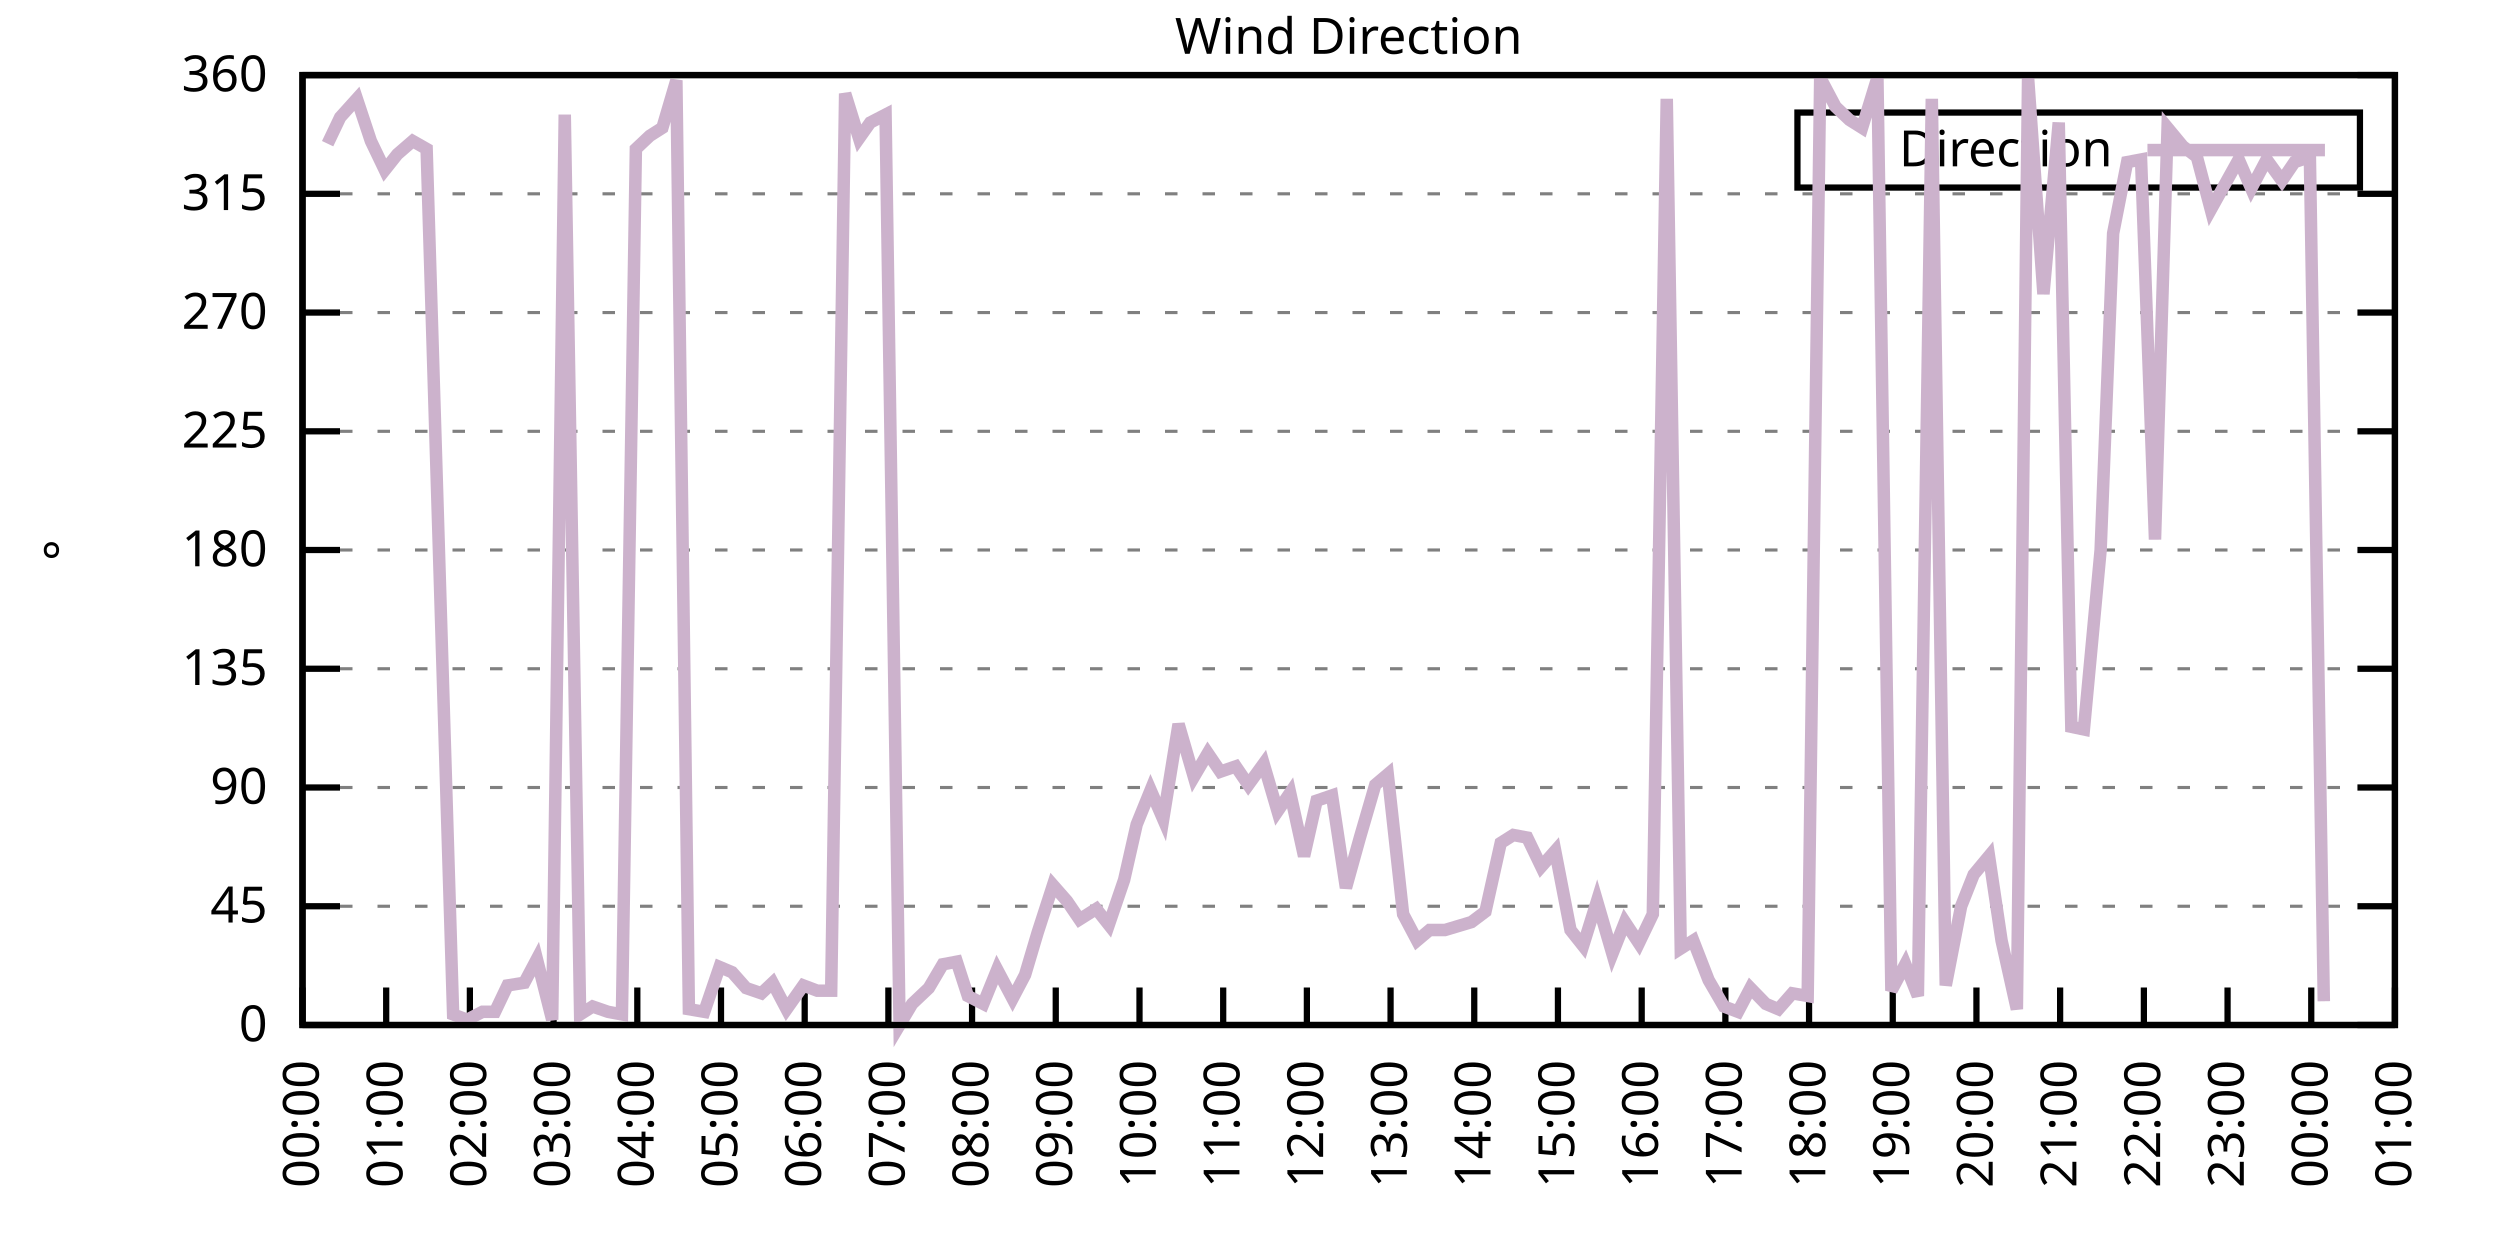
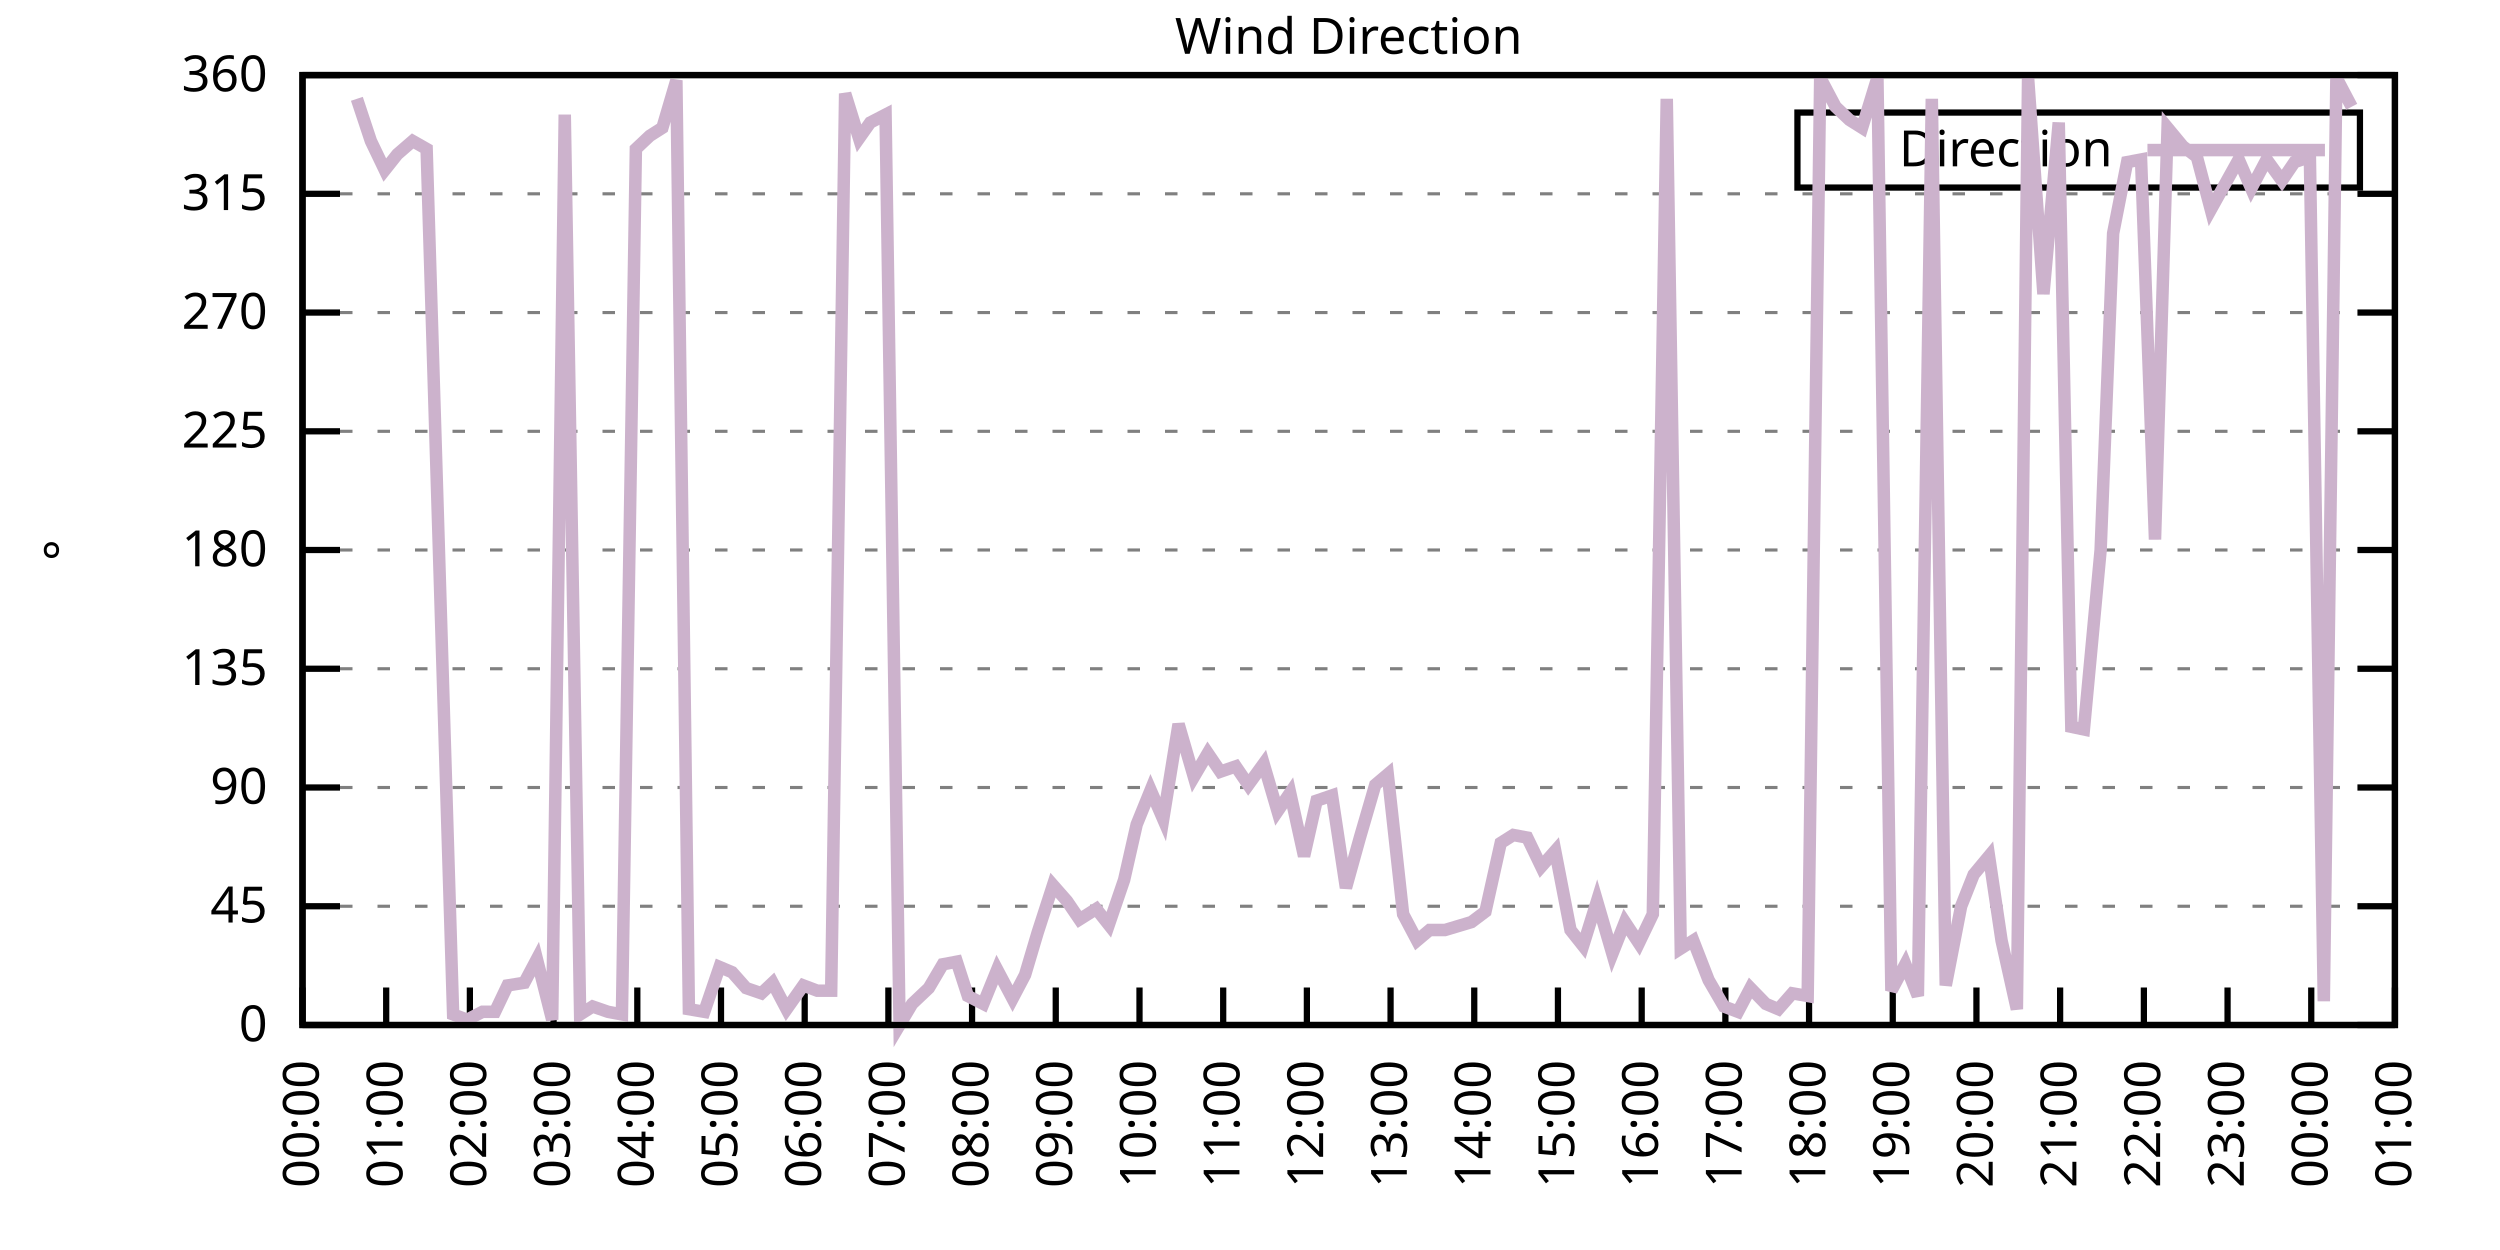
<svg xmlns="http://www.w3.org/2000/svg" xmlns:xlink="http://www.w3.org/1999/xlink" width="400" height="200" viewBox="0 0 400 200">
  <g id="gnuplot_canvas">
    <rect x="0" y="0" width="400" height="200" fill="none" />
    <defs>
      <circle id="gpDot" r="0.5" stroke-width="0.5" stroke="currentColor" />
      <path id="gpPt0" stroke-width="0.333" stroke="currentColor" d="M-1,0 h2 M0,-1 v2" />
      <path id="gpPt1" stroke-width="0.333" stroke="currentColor" d="M-1,-1 L1,1 M1,-1 L-1,1" />
      <path id="gpPt2" stroke-width="0.333" stroke="currentColor" d="M-1,0 L1,0 M0,-1 L0,1 M-1,-1 L1,1 M-1,1 L1,-1" />
      <rect id="gpPt3" stroke-width="0.333" stroke="currentColor" x="-1" y="-1" width="2" height="2" />
      <rect id="gpPt4" stroke-width="0.333" stroke="currentColor" fill="currentColor" x="-1" y="-1" width="2" height="2" />
      <circle id="gpPt5" stroke-width="0.333" stroke="currentColor" cx="0" cy="0" r="1" />
      <use xlink:href="#gpPt5" id="gpPt6" fill="currentColor" stroke="none" />
      <path id="gpPt7" stroke-width="0.333" stroke="currentColor" d="M0,-1.33 L-1.33,0.67 L1.33,0.67 z" />
      <use xlink:href="#gpPt7" id="gpPt8" fill="currentColor" stroke="none" />
      <use xlink:href="#gpPt7" id="gpPt9" stroke="currentColor" transform="rotate(180)" />
      <use xlink:href="#gpPt9" id="gpPt10" fill="currentColor" stroke="none" />
      <use xlink:href="#gpPt3" id="gpPt11" stroke="currentColor" transform="rotate(45)" />
      <use xlink:href="#gpPt11" id="gpPt12" fill="currentColor" stroke="none" />
      <path id="gpPt13" stroke-width="0.333" stroke="currentColor" d="M0,1.330 L1.265,0.411 L0.782,-1.067 L-0.782,-1.076 L-1.265,0.411 z" />
      <use xlink:href="#gpPt13" id="gpPt14" fill="currentColor" stroke="none" />
      <filter id="textbox" filterUnits="objectBoundingBox" x="0" y="0" height="1" width="1">
        <feFlood flood-color="white" flood-opacity="1" result="bgnd" />
        <feComposite in="SourceGraphic" in2="bgnd" operator="atop" />
      </filter>
      <filter id="greybox" filterUnits="objectBoundingBox" x="0" y="0" height="1" width="1">
        <feFlood flood-color="lightgrey" flood-opacity="1" result="grey" />
        <feComposite in="SourceGraphic" in2="grey" operator="atop" />
      </filter>
    </defs>
    <g fill="none" color="white" stroke="currentColor" stroke-width="1.00" stroke-linecap="butt" stroke-linejoin="miter">
</g>
    <g fill="none" color="black" stroke="currentColor" stroke-width="1.00" stroke-linecap="butt" stroke-linejoin="miter">
      <g stroke="none" shape-rendering="crispEdges">
        <polygon fill="rgb(255, 255, 255)" points="48.40,164.00 383.18,164.00 383.18,12.02 48.40,12.02 " />
      </g>
    </g>
    <g fill="none" color="black" stroke="currentColor" stroke-width="1.00" stroke-linecap="butt" stroke-linejoin="miter">
</g>
    <g fill="none" color="black" stroke="black" stroke-width="0.50" stroke-linecap="butt" stroke-linejoin="miter">
</g>
    <g fill="none" color="gray" stroke="currentColor" stroke-width="0.50" stroke-linecap="butt" stroke-linejoin="miter">
      <path stroke="gray" stroke-dasharray="2,4" class="gridline" d="M48.40,164.00 L383.19,164.00  " />
    </g>
    <g fill="none" color="gray" stroke="gray" stroke-width="1.00" stroke-linecap="butt" stroke-linejoin="miter">
</g>
    <g fill="none" color="black" stroke="currentColor" stroke-width="1.00" stroke-linecap="butt" stroke-linejoin="miter">
      <path stroke="black" d="M48.40,164.00 L54.40,164.00 M383.19,164.00 L377.19,164.00  " />
      <g transform="translate(42.80,166.60)" stroke="none" fill="black" font-family="Sans" font-size="8.00" text-anchor="end">
        <text>
          <tspan font-family="Sans"> 0</tspan>
        </text>
      </g>
    </g>
    <g fill="none" color="black" stroke="currentColor" stroke-width="1.00" stroke-linecap="butt" stroke-linejoin="miter">
</g>
    <g fill="none" color="black" stroke="black" stroke-width="0.50" stroke-linecap="butt" stroke-linejoin="miter">
</g>
    <g fill="none" color="gray" stroke="currentColor" stroke-width="0.50" stroke-linecap="butt" stroke-linejoin="miter">
      <path stroke="gray" stroke-dasharray="2,4" class="gridline" d="M48.40,145.00 L383.19,145.00  " />
    </g>
    <g fill="none" color="gray" stroke="gray" stroke-width="1.00" stroke-linecap="butt" stroke-linejoin="miter">
</g>
    <g fill="none" color="black" stroke="currentColor" stroke-width="1.00" stroke-linecap="butt" stroke-linejoin="miter">
      <path stroke="black" d="M48.40,145.00 L54.40,145.00 M383.19,145.00 L377.19,145.00  " />
      <g transform="translate(42.80,147.60)" stroke="none" fill="black" font-family="Sans" font-size="8.00" text-anchor="end">
        <text>
          <tspan font-family="Sans"> 45</tspan>
        </text>
      </g>
    </g>
    <g fill="none" color="black" stroke="currentColor" stroke-width="1.00" stroke-linecap="butt" stroke-linejoin="miter">
</g>
    <g fill="none" color="black" stroke="black" stroke-width="0.50" stroke-linecap="butt" stroke-linejoin="miter">
</g>
    <g fill="none" color="gray" stroke="currentColor" stroke-width="0.50" stroke-linecap="butt" stroke-linejoin="miter">
      <path stroke="gray" stroke-dasharray="2,4" class="gridline" d="M48.40,126.00 L383.19,126.00  " />
    </g>
    <g fill="none" color="gray" stroke="gray" stroke-width="1.00" stroke-linecap="butt" stroke-linejoin="miter">
</g>
    <g fill="none" color="black" stroke="currentColor" stroke-width="1.00" stroke-linecap="butt" stroke-linejoin="miter">
      <path stroke="black" d="M48.40,126.00 L54.40,126.00 M383.19,126.00 L377.19,126.00  " />
      <g transform="translate(42.80,128.60)" stroke="none" fill="black" font-family="Sans" font-size="8.00" text-anchor="end">
        <text>
          <tspan font-family="Sans"> 90</tspan>
        </text>
      </g>
    </g>
    <g fill="none" color="black" stroke="currentColor" stroke-width="1.00" stroke-linecap="butt" stroke-linejoin="miter">
</g>
    <g fill="none" color="black" stroke="black" stroke-width="0.50" stroke-linecap="butt" stroke-linejoin="miter">
</g>
    <g fill="none" color="gray" stroke="currentColor" stroke-width="0.50" stroke-linecap="butt" stroke-linejoin="miter">
      <path stroke="gray" stroke-dasharray="2,4" class="gridline" d="M48.40,107.00 L383.19,107.00  " />
    </g>
    <g fill="none" color="gray" stroke="gray" stroke-width="1.00" stroke-linecap="butt" stroke-linejoin="miter">
</g>
    <g fill="none" color="black" stroke="currentColor" stroke-width="1.00" stroke-linecap="butt" stroke-linejoin="miter">
      <path stroke="black" d="M48.40,107.00 L54.40,107.00 M383.19,107.00 L377.19,107.00  " />
      <g transform="translate(42.80,109.60)" stroke="none" fill="black" font-family="Sans" font-size="8.00" text-anchor="end">
        <text>
          <tspan font-family="Sans"> 135</tspan>
        </text>
      </g>
    </g>
    <g fill="none" color="black" stroke="currentColor" stroke-width="1.00" stroke-linecap="butt" stroke-linejoin="miter">
</g>
    <g fill="none" color="black" stroke="black" stroke-width="0.50" stroke-linecap="butt" stroke-linejoin="miter">
</g>
    <g fill="none" color="gray" stroke="currentColor" stroke-width="0.50" stroke-linecap="butt" stroke-linejoin="miter">
      <path stroke="gray" stroke-dasharray="2,4" class="gridline" d="M48.40,88.00 L383.19,88.00  " />
    </g>
    <g fill="none" color="gray" stroke="gray" stroke-width="1.00" stroke-linecap="butt" stroke-linejoin="miter">
</g>
    <g fill="none" color="black" stroke="currentColor" stroke-width="1.00" stroke-linecap="butt" stroke-linejoin="miter">
      <path stroke="black" d="M48.40,88.00 L54.40,88.00 M383.19,88.00 L377.19,88.00  " />
      <g transform="translate(42.80,90.60)" stroke="none" fill="black" font-family="Sans" font-size="8.00" text-anchor="end">
        <text>
          <tspan font-family="Sans"> 180</tspan>
        </text>
      </g>
    </g>
    <g fill="none" color="black" stroke="currentColor" stroke-width="1.00" stroke-linecap="butt" stroke-linejoin="miter">
</g>
    <g fill="none" color="black" stroke="black" stroke-width="0.50" stroke-linecap="butt" stroke-linejoin="miter">
</g>
    <g fill="none" color="gray" stroke="currentColor" stroke-width="0.50" stroke-linecap="butt" stroke-linejoin="miter">
      <path stroke="gray" stroke-dasharray="2,4" class="gridline" d="M48.40,69.01 L383.19,69.01  " />
    </g>
    <g fill="none" color="gray" stroke="gray" stroke-width="1.00" stroke-linecap="butt" stroke-linejoin="miter">
</g>
    <g fill="none" color="black" stroke="currentColor" stroke-width="1.00" stroke-linecap="butt" stroke-linejoin="miter">
      <path stroke="black" d="M48.40,69.01 L54.40,69.01 M383.19,69.01 L377.19,69.01  " />
      <g transform="translate(42.80,71.61)" stroke="none" fill="black" font-family="Sans" font-size="8.00" text-anchor="end">
        <text>
          <tspan font-family="Sans"> 225</tspan>
        </text>
      </g>
    </g>
    <g fill="none" color="black" stroke="currentColor" stroke-width="1.00" stroke-linecap="butt" stroke-linejoin="miter">
</g>
    <g fill="none" color="black" stroke="black" stroke-width="0.50" stroke-linecap="butt" stroke-linejoin="miter">
</g>
    <g fill="none" color="gray" stroke="currentColor" stroke-width="0.50" stroke-linecap="butt" stroke-linejoin="miter">
      <path stroke="gray" stroke-dasharray="2,4" class="gridline" d="M48.40,50.01 L383.19,50.01  " />
    </g>
    <g fill="none" color="gray" stroke="gray" stroke-width="1.00" stroke-linecap="butt" stroke-linejoin="miter">
</g>
    <g fill="none" color="black" stroke="currentColor" stroke-width="1.00" stroke-linecap="butt" stroke-linejoin="miter">
      <path stroke="black" d="M48.40,50.01 L54.40,50.01 M383.19,50.01 L377.19,50.01  " />
      <g transform="translate(42.80,52.61)" stroke="none" fill="black" font-family="Sans" font-size="8.00" text-anchor="end">
        <text>
          <tspan font-family="Sans"> 270</tspan>
        </text>
      </g>
    </g>
    <g fill="none" color="black" stroke="currentColor" stroke-width="1.00" stroke-linecap="butt" stroke-linejoin="miter">
</g>
    <g fill="none" color="black" stroke="black" stroke-width="0.50" stroke-linecap="butt" stroke-linejoin="miter">
</g>
    <g fill="none" color="gray" stroke="currentColor" stroke-width="0.50" stroke-linecap="butt" stroke-linejoin="miter">
      <path stroke="gray" stroke-dasharray="2,4" class="gridline" d="M48.40,31.01 L383.19,31.01  " />
    </g>
    <g fill="none" color="gray" stroke="gray" stroke-width="1.00" stroke-linecap="butt" stroke-linejoin="miter">
</g>
    <g fill="none" color="black" stroke="currentColor" stroke-width="1.00" stroke-linecap="butt" stroke-linejoin="miter">
      <path stroke="black" d="M48.40,31.01 L54.40,31.01 M383.19,31.01 L377.19,31.01  " />
      <g transform="translate(42.80,33.61)" stroke="none" fill="black" font-family="Sans" font-size="8.00" text-anchor="end">
        <text>
          <tspan font-family="Sans"> 315</tspan>
        </text>
      </g>
    </g>
    <g fill="none" color="black" stroke="currentColor" stroke-width="1.00" stroke-linecap="butt" stroke-linejoin="miter">
</g>
    <g fill="none" color="black" stroke="black" stroke-width="0.50" stroke-linecap="butt" stroke-linejoin="miter">
</g>
    <g fill="none" color="gray" stroke="currentColor" stroke-width="0.50" stroke-linecap="butt" stroke-linejoin="miter">
      <path stroke="gray" stroke-dasharray="2,4" class="gridline" d="M48.40,12.01 L383.19,12.01  " />
    </g>
    <g fill="none" color="gray" stroke="gray" stroke-width="1.00" stroke-linecap="butt" stroke-linejoin="miter">
</g>
    <g fill="none" color="black" stroke="currentColor" stroke-width="1.00" stroke-linecap="butt" stroke-linejoin="miter">
      <path stroke="black" d="M48.40,12.01 L54.40,12.01 M383.19,12.01 L377.19,12.01  " />
      <g transform="translate(42.80,14.61)" stroke="none" fill="black" font-family="Sans" font-size="8.00" text-anchor="end">
        <text>
          <tspan font-family="Sans"> 360</tspan>
        </text>
      </g>
    </g>
    <g fill="none" color="black" stroke="currentColor" stroke-width="1.00" stroke-linecap="butt" stroke-linejoin="miter">
      <path stroke="black" d="M48.40,164.00 L48.40,158.00  " />
      <g transform="translate(51.00,169.60) rotate(270.00)" stroke="none" fill="black" font-family="Sans" font-size="8.00" text-anchor="end">
        <text>
          <tspan font-family="Sans">00:00</tspan>
        </text>
      </g>
    </g>
    <g fill="none" color="black" stroke="currentColor" stroke-width="1.00" stroke-linecap="butt" stroke-linejoin="miter">
      <path stroke="black" d="M61.79,164.00 L61.79,158.00  " />
      <g transform="translate(64.39,169.60) rotate(270.00)" stroke="none" fill="black" font-family="Sans" font-size="8.00" text-anchor="end">
        <text>
          <tspan font-family="Sans">01:00</tspan>
        </text>
      </g>
    </g>
    <g fill="none" color="black" stroke="currentColor" stroke-width="1.00" stroke-linecap="butt" stroke-linejoin="miter">
      <path stroke="black" d="M75.18,164.00 L75.18,158.00  " />
      <g transform="translate(77.78,169.60) rotate(270.00)" stroke="none" fill="black" font-family="Sans" font-size="8.00" text-anchor="end">
        <text>
          <tspan font-family="Sans">02:00</tspan>
        </text>
      </g>
    </g>
    <g fill="none" color="black" stroke="currentColor" stroke-width="1.00" stroke-linecap="butt" stroke-linejoin="miter">
      <path stroke="black" d="M88.57,164.00 L88.57,158.00  " />
      <g transform="translate(91.17,169.60) rotate(270.00)" stroke="none" fill="black" font-family="Sans" font-size="8.00" text-anchor="end">
        <text>
          <tspan font-family="Sans">03:00</tspan>
        </text>
      </g>
    </g>
    <g fill="none" color="black" stroke="currentColor" stroke-width="1.00" stroke-linecap="butt" stroke-linejoin="miter">
      <path stroke="black" d="M101.97,164.00 L101.97,158.00  " />
      <g transform="translate(104.57,169.60) rotate(270.00)" stroke="none" fill="black" font-family="Sans" font-size="8.00" text-anchor="end">
        <text>
          <tspan font-family="Sans">04:00</tspan>
        </text>
      </g>
    </g>
    <g fill="none" color="black" stroke="currentColor" stroke-width="1.00" stroke-linecap="butt" stroke-linejoin="miter">
      <path stroke="black" d="M115.36,164.00 L115.36,158.00  " />
      <g transform="translate(117.96,169.60) rotate(270.00)" stroke="none" fill="black" font-family="Sans" font-size="8.00" text-anchor="end">
        <text>
          <tspan font-family="Sans">05:00</tspan>
        </text>
      </g>
    </g>
    <g fill="none" color="black" stroke="currentColor" stroke-width="1.00" stroke-linecap="butt" stroke-linejoin="miter">
      <path stroke="black" d="M128.75,164.00 L128.75,158.00  " />
      <g transform="translate(131.35,169.60) rotate(270.00)" stroke="none" fill="black" font-family="Sans" font-size="8.00" text-anchor="end">
        <text>
          <tspan font-family="Sans">06:00</tspan>
        </text>
      </g>
    </g>
    <g fill="none" color="black" stroke="currentColor" stroke-width="1.00" stroke-linecap="butt" stroke-linejoin="miter">
      <path stroke="black" d="M142.14,164.00 L142.14,158.00  " />
      <g transform="translate(144.74,169.60) rotate(270.00)" stroke="none" fill="black" font-family="Sans" font-size="8.00" text-anchor="end">
        <text>
          <tspan font-family="Sans">07:00</tspan>
        </text>
      </g>
    </g>
    <g fill="none" color="black" stroke="currentColor" stroke-width="1.00" stroke-linecap="butt" stroke-linejoin="miter">
      <path stroke="black" d="M155.53,164.00 L155.53,158.00  " />
      <g transform="translate(158.13,169.60) rotate(270.00)" stroke="none" fill="black" font-family="Sans" font-size="8.00" text-anchor="end">
        <text>
          <tspan font-family="Sans">08:00</tspan>
        </text>
      </g>
    </g>
    <g fill="none" color="black" stroke="currentColor" stroke-width="1.00" stroke-linecap="butt" stroke-linejoin="miter">
      <path stroke="black" d="M168.92,164.00 L168.92,158.00  " />
      <g transform="translate(171.52,169.60) rotate(270.00)" stroke="none" fill="black" font-family="Sans" font-size="8.00" text-anchor="end">
        <text>
          <tspan font-family="Sans">09:00</tspan>
        </text>
      </g>
    </g>
    <g fill="none" color="black" stroke="currentColor" stroke-width="1.00" stroke-linecap="butt" stroke-linejoin="miter">
      <path stroke="black" d="M182.32,164.00 L182.32,158.00  " />
      <g transform="translate(184.92,169.60) rotate(270.00)" stroke="none" fill="black" font-family="Sans" font-size="8.00" text-anchor="end">
        <text>
          <tspan font-family="Sans">10:00</tspan>
        </text>
      </g>
    </g>
    <g fill="none" color="black" stroke="currentColor" stroke-width="1.00" stroke-linecap="butt" stroke-linejoin="miter">
      <path stroke="black" d="M195.71,164.00 L195.71,158.00  " />
      <g transform="translate(198.31,169.60) rotate(270.00)" stroke="none" fill="black" font-family="Sans" font-size="8.00" text-anchor="end">
        <text>
          <tspan font-family="Sans">11:00</tspan>
        </text>
      </g>
    </g>
    <g fill="none" color="black" stroke="currentColor" stroke-width="1.00" stroke-linecap="butt" stroke-linejoin="miter">
      <path stroke="black" d="M209.10,164.00 L209.10,158.00  " />
      <g transform="translate(211.70,169.60) rotate(270.00)" stroke="none" fill="black" font-family="Sans" font-size="8.00" text-anchor="end">
        <text>
          <tspan font-family="Sans">12:00</tspan>
        </text>
      </g>
    </g>
    <g fill="none" color="black" stroke="currentColor" stroke-width="1.00" stroke-linecap="butt" stroke-linejoin="miter">
      <path stroke="black" d="M222.49,164.00 L222.49,158.00  " />
      <g transform="translate(225.09,169.60) rotate(270.00)" stroke="none" fill="black" font-family="Sans" font-size="8.00" text-anchor="end">
        <text>
          <tspan font-family="Sans">13:00</tspan>
        </text>
      </g>
    </g>
    <g fill="none" color="black" stroke="currentColor" stroke-width="1.00" stroke-linecap="butt" stroke-linejoin="miter">
      <path stroke="black" d="M235.88,164.00 L235.88,158.00  " />
      <g transform="translate(238.48,169.60) rotate(270.00)" stroke="none" fill="black" font-family="Sans" font-size="8.00" text-anchor="end">
        <text>
          <tspan font-family="Sans">14:00</tspan>
        </text>
      </g>
    </g>
    <g fill="none" color="black" stroke="currentColor" stroke-width="1.00" stroke-linecap="butt" stroke-linejoin="miter">
      <path stroke="black" d="M249.27,164.00 L249.27,158.00  " />
      <g transform="translate(251.87,169.60) rotate(270.00)" stroke="none" fill="black" font-family="Sans" font-size="8.00" text-anchor="end">
        <text>
          <tspan font-family="Sans">15:00</tspan>
        </text>
      </g>
    </g>
    <g fill="none" color="black" stroke="currentColor" stroke-width="1.00" stroke-linecap="butt" stroke-linejoin="miter">
      <path stroke="black" d="M262.67,164.00 L262.67,158.00  " />
      <g transform="translate(265.27,169.60) rotate(270.00)" stroke="none" fill="black" font-family="Sans" font-size="8.00" text-anchor="end">
        <text>
          <tspan font-family="Sans">16:00</tspan>
        </text>
      </g>
    </g>
    <g fill="none" color="black" stroke="currentColor" stroke-width="1.00" stroke-linecap="butt" stroke-linejoin="miter">
      <path stroke="black" d="M276.06,164.00 L276.06,158.00  " />
      <g transform="translate(278.66,169.60) rotate(270.00)" stroke="none" fill="black" font-family="Sans" font-size="8.00" text-anchor="end">
        <text>
          <tspan font-family="Sans">17:00</tspan>
        </text>
      </g>
    </g>
    <g fill="none" color="black" stroke="currentColor" stroke-width="1.00" stroke-linecap="butt" stroke-linejoin="miter">
      <path stroke="black" d="M289.45,164.00 L289.45,158.00  " />
      <g transform="translate(292.05,169.60) rotate(270.00)" stroke="none" fill="black" font-family="Sans" font-size="8.00" text-anchor="end">
        <text>
          <tspan font-family="Sans">18:00</tspan>
        </text>
      </g>
    </g>
    <g fill="none" color="black" stroke="currentColor" stroke-width="1.00" stroke-linecap="butt" stroke-linejoin="miter">
      <path stroke="black" d="M302.84,164.00 L302.84,158.00  " />
      <g transform="translate(305.44,169.60) rotate(270.00)" stroke="none" fill="black" font-family="Sans" font-size="8.00" text-anchor="end">
        <text>
          <tspan font-family="Sans">19:00</tspan>
        </text>
      </g>
    </g>
    <g fill="none" color="black" stroke="currentColor" stroke-width="1.00" stroke-linecap="butt" stroke-linejoin="miter">
      <path stroke="black" d="M316.23,164.00 L316.23,158.00  " />
      <g transform="translate(318.83,169.60) rotate(270.00)" stroke="none" fill="black" font-family="Sans" font-size="8.00" text-anchor="end">
        <text>
          <tspan font-family="Sans">20:00</tspan>
        </text>
      </g>
    </g>
    <g fill="none" color="black" stroke="currentColor" stroke-width="1.00" stroke-linecap="butt" stroke-linejoin="miter">
      <path stroke="black" d="M329.62,164.00 L329.62,158.00  " />
      <g transform="translate(332.22,169.60) rotate(270.00)" stroke="none" fill="black" font-family="Sans" font-size="8.00" text-anchor="end">
        <text>
          <tspan font-family="Sans">21:00</tspan>
        </text>
      </g>
    </g>
    <g fill="none" color="black" stroke="currentColor" stroke-width="1.00" stroke-linecap="butt" stroke-linejoin="miter">
      <path stroke="black" d="M343.02,164.00 L343.02,158.00  " />
      <g transform="translate(345.62,169.60) rotate(270.00)" stroke="none" fill="black" font-family="Sans" font-size="8.00" text-anchor="end">
        <text>
          <tspan font-family="Sans">22:00</tspan>
        </text>
      </g>
    </g>
    <g fill="none" color="black" stroke="currentColor" stroke-width="1.00" stroke-linecap="butt" stroke-linejoin="miter">
      <path stroke="black" d="M356.41,164.00 L356.41,158.00  " />
      <g transform="translate(359.01,169.60) rotate(270.00)" stroke="none" fill="black" font-family="Sans" font-size="8.00" text-anchor="end">
        <text>
          <tspan font-family="Sans">23:00</tspan>
        </text>
      </g>
    </g>
    <g fill="none" color="black" stroke="currentColor" stroke-width="1.00" stroke-linecap="butt" stroke-linejoin="miter">
      <path stroke="black" d="M369.80,164.00 L369.80,158.00  " />
      <g transform="translate(372.40,169.60) rotate(270.00)" stroke="none" fill="black" font-family="Sans" font-size="8.00" text-anchor="end">
        <text>
          <tspan font-family="Sans">00:00</tspan>
        </text>
      </g>
    </g>
    <g fill="none" color="black" stroke="currentColor" stroke-width="1.00" stroke-linecap="butt" stroke-linejoin="miter">
      <path stroke="black" d="M383.19,164.00 L383.19,158.00  " />
      <g transform="translate(385.79,169.60) rotate(270.00)" stroke="none" fill="black" font-family="Sans" font-size="8.00" text-anchor="end">
        <text>
          <tspan font-family="Sans">01:00</tspan>
        </text>
      </g>
    </g>
    <g fill="none" color="black" stroke="currentColor" stroke-width="1.00" stroke-linecap="butt" stroke-linejoin="miter">
</g>
    <g fill="none" color="black" stroke="currentColor" stroke-width="1.00" stroke-linecap="butt" stroke-linejoin="miter">
      <path stroke="black" d="M48.40,12.01 L48.40,164.00 L383.19,164.00 L383.19,12.01 L48.40,12.01 Z  " />
    </g>
    <g fill="none" color="black" stroke="currentColor" stroke-width="1.00" stroke-linecap="butt" stroke-linejoin="miter">
</g>
    <g fill="none" color="black" stroke="currentColor" stroke-width="1.00" stroke-linecap="butt" stroke-linejoin="miter">
      <path stroke="black" d="M287.59,30.01 L287.59,18.01 L377.59,18.01 L377.59,30.01 L287.59,30.01 Z  " />
    </g>
    <g id="Wind_direction_plot_1">
      <g fill="none" color="white" stroke="black" stroke-width="2.00" stroke-linecap="butt" stroke-linejoin="miter">
</g>
      <g fill="none" color="black" stroke="currentColor" stroke-width="2.00" stroke-linecap="butt" stroke-linejoin="miter">
        <g transform="translate(337.99,26.61)" stroke="none" fill="black" font-family="Sans" font-size="8.00" text-anchor="end">
          <text>
            <tspan font-family="Sans">Direction</tspan>
          </text>
        </g>
      </g>
      <g fill="none" color="black" stroke="currentColor" stroke-width="2.00" stroke-linecap="butt" stroke-linejoin="miter">
-         <path stroke="rgb(204, 178, 204)" d="M343.59,24.01 L371.99,24.01 M52.42,22.99 L54.43,18.77 L57.10,15.81 L59.34,22.56 L61.57,27.21 L63.58,24.68   L66.03,22.56 L68.26,23.83 L72.50,162.31 L74.74,163.16 L77.19,161.89 L79.20,161.89 L81.21,157.67 L83.89,157.24   L85.90,153.45 L88.35,163.16 L90.36,18.34 L92.82,162.31 L94.82,161.04 L97.28,161.89 L99.51,162.31 L101.74,23.83   L103.98,21.72 L105.98,20.45 L108.22,12.85 L110.22,161.47 L112.68,161.89 L115.13,154.71 L117.14,155.56 L119.38,158.09   L121.83,158.93 L123.62,157.24 L125.85,161.47 L128.53,157.67 L130.76,158.51 L132.99,158.51 L135.22,14.97 L137.45,22.14   L139.24,19.61 L141.69,18.34 L143.93,164.00 L145.94,160.62 L148.61,158.09 L150.85,154.29 L153.08,153.87 L154.86,159.36   L157.32,160.62 L159.55,155.13 L162.01,159.78 L164.01,155.98 L166.02,149.22 L168.48,141.62 L170.71,144.16 L172.72,147.11   L175.40,145.42 L177.41,147.96 L179.86,140.78 L181.87,131.91 L184.10,126.42 L186.11,131.07 L188.57,115.87 L191.02,124.31   L193.25,120.51 L195.26,123.47 L197.72,122.62 L199.73,125.58 L202.18,122.20 L204.41,129.80 L206.42,126.85 L208.65,136.98   L210.66,128.11 L213.12,127.27 L215.35,142.05 L217.58,134.02 L220.04,125.58 L222.04,123.89 L224.50,146.27 L226.73,150.49   L228.74,148.80 L231.20,148.80 L235.44,147.53 L237.67,145.85 L240.12,134.87 L242.13,133.60 L244.36,134.02 L246.60,138.67   L248.83,136.14 L251.28,148.80 L253.29,151.33 L255.52,144.16 L257.98,152.60 L259.99,147.53 L262.22,150.91 L264.45,146.27   L266.68,15.81 L268.92,151.76 L270.92,150.49 L273.38,156.82 L275.83,161.04 L278.07,161.89 L280.07,158.09 L282.53,160.62   L284.54,161.47 L286.77,158.93 L289.23,159.36 L291.23,12.43 L293.69,17.08 L295.92,19.19 L297.93,20.45 L300.39,12.43   L302.62,158.51 L304.85,154.29 L306.86,159.36 L309.09,15.81 L311.32,157.67 L313.78,145.00 L315.79,139.93 L318.24,136.98   L320.25,150.49 L322.70,161.47 L324.49,12.43 L326.95,47.05 L329.40,19.61 L331.41,116.29 L333.42,116.71 L336.10,88.00   L338.10,37.34 L340.34,25.94 L342.57,25.52 L344.80,86.32 L346.81,20.45 L349.26,23.41 L351.50,25.10 L353.73,33.54   L358.19,25.52 L360.20,30.16 L362.66,25.52 L365.11,28.90 L367.12,25.94 L369.58,25.10 L371.81,160.20  " />
+         <path stroke="rgb(204, 178, 204)" d="M343.59,24.01 L371.99,24.01 M57.10,15.81 L59.34,22.56 L61.57,27.21 L63.58,24.68 L66.03,22.56 L68.26,23.83   L72.50,162.31 L74.74,163.16 L77.19,161.89 L79.20,161.89 L81.21,157.67 L83.89,157.24 L85.90,153.45 L88.35,163.16   L90.36,18.34 L92.82,162.31 L94.82,161.04 L97.28,161.89 L99.51,162.31 L101.74,23.83 L103.98,21.72 L105.98,20.45   L108.22,12.85 L110.22,161.47 L112.68,161.89 L115.13,154.71 L117.14,155.56 L119.38,158.09 L121.83,158.93 L123.62,157.24   L125.85,161.47 L128.53,157.67 L130.76,158.51 L132.99,158.51 L135.22,14.97 L137.45,22.14 L139.24,19.61 L141.69,18.34   L143.93,164.00 L145.94,160.62 L148.61,158.09 L150.85,154.29 L153.08,153.87 L154.86,159.36 L157.32,160.62 L159.55,155.13   L162.01,159.78 L164.01,155.98 L166.02,149.22 L168.48,141.62 L170.71,144.16 L172.72,147.11 L175.40,145.42 L177.41,147.96   L179.86,140.78 L181.87,131.91 L184.10,126.42 L186.11,131.07 L188.57,115.87 L191.02,124.31 L193.25,120.51 L195.26,123.47   L197.72,122.62 L199.73,125.58 L202.18,122.20 L204.41,129.80 L206.42,126.85 L208.65,136.98 L210.66,128.11 L213.12,127.27   L215.35,142.05 L217.58,134.02 L220.04,125.58 L222.04,123.89 L224.50,146.27 L226.73,150.49 L228.74,148.80 L231.20,148.80   L235.44,147.53 L237.67,145.85 L240.12,134.87 L242.13,133.60 L244.36,134.02 L246.60,138.67 L248.83,136.14 L251.28,148.80   L253.29,151.33 L255.52,144.16 L257.98,152.60 L259.99,147.53 L262.22,150.91 L264.45,146.27 L266.68,15.81 L268.92,151.76   L270.92,150.49 L273.38,156.82 L275.83,161.04 L278.07,161.89 L280.07,158.09 L282.53,160.62 L284.54,161.47 L286.77,158.93   L289.23,159.36 L291.23,12.43 L293.69,17.08 L295.92,19.19 L297.93,20.45 L300.39,12.43 L302.62,158.51 L304.85,154.29   L306.86,159.36 L309.09,15.81 L311.32,157.67 L313.78,145.00 L315.79,139.93 L318.24,136.98 L320.25,150.49 L322.70,161.47   L324.49,12.43 L326.95,47.05 L329.40,19.61 L331.41,116.29 L333.42,116.71 L336.10,88.00 L338.10,37.34 L340.34,25.94   L342.57,25.52 L344.80,86.32 L346.81,20.45 L349.26,23.41 L351.50,25.10 L353.73,33.54 L358.19,25.52 L360.20,30.16   L362.66,25.52 L365.11,28.90 L367.12,25.94 L369.58,25.10 L371.81,160.20 L373.82,12.43 L376.27,17.08  " />
      </g>
    </g>
    <g fill="none" color="black" stroke="currentColor" stroke-width="2.00" stroke-linecap="butt" stroke-linejoin="miter">
</g>
    <g fill="none" color="black" stroke="black" stroke-width="1.00" stroke-linecap="butt" stroke-linejoin="miter">
</g>
    <g fill="none" color="black" stroke="currentColor" stroke-width="1.00" stroke-linecap="butt" stroke-linejoin="miter">
      <path stroke="black" d="M48.40,12.01 L48.40,164.00 L383.19,164.00 L383.19,12.01 L48.40,12.01 Z  " />
      <g transform="translate(12.80,88.01) rotate(270.00)" stroke="none" fill="black" font-family="Sans" font-size="8.00" text-anchor="middle">
        <text>
          <tspan font-family="Sans">°</tspan>
        </text>
      </g>
    </g>
    <g fill="none" color="black" stroke="currentColor" stroke-width="1.00" stroke-linecap="butt" stroke-linejoin="miter">
</g>
    <g fill="none" color="black" stroke="currentColor" stroke-width="1.00" stroke-linecap="butt" stroke-linejoin="miter">
      <g transform="translate(215.79,8.61)" stroke="none" fill="black" font-family="Sans" font-size="8.00" text-anchor="middle">
        <text>
          <tspan font-family="Sans">Wind Direction</tspan>
        </text>
      </g>
    </g>
    <g fill="none" color="black" stroke="currentColor" stroke-width="1.00" stroke-linecap="butt" stroke-linejoin="miter">
</g>
  </g>
</svg>
